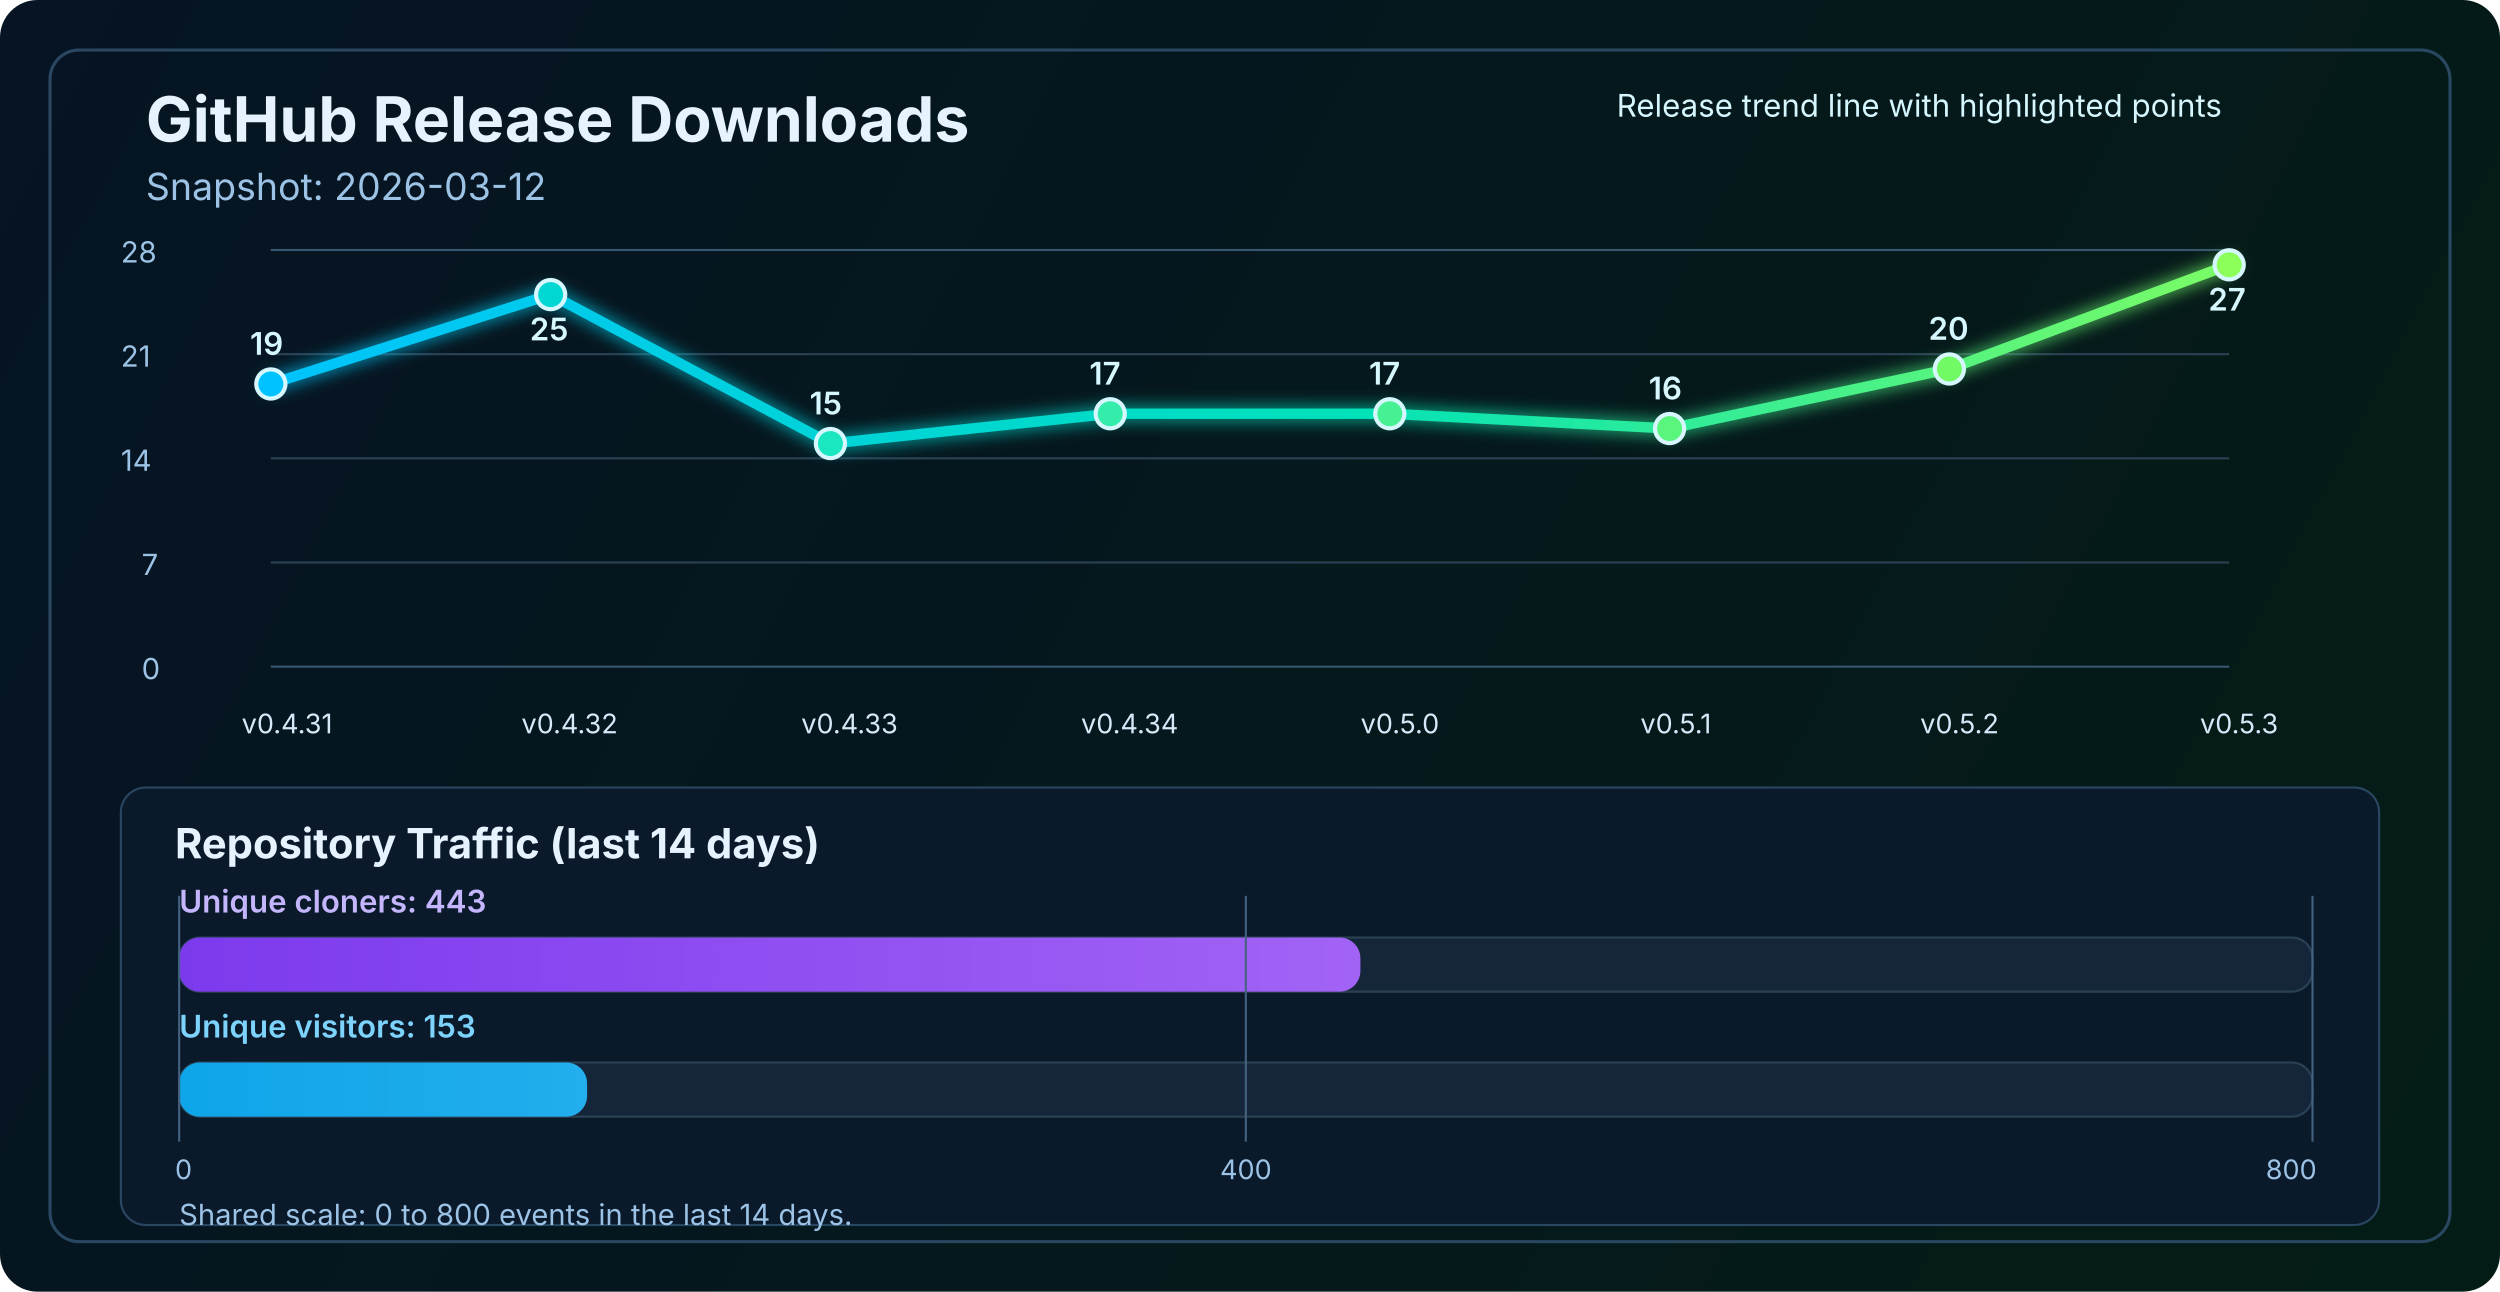
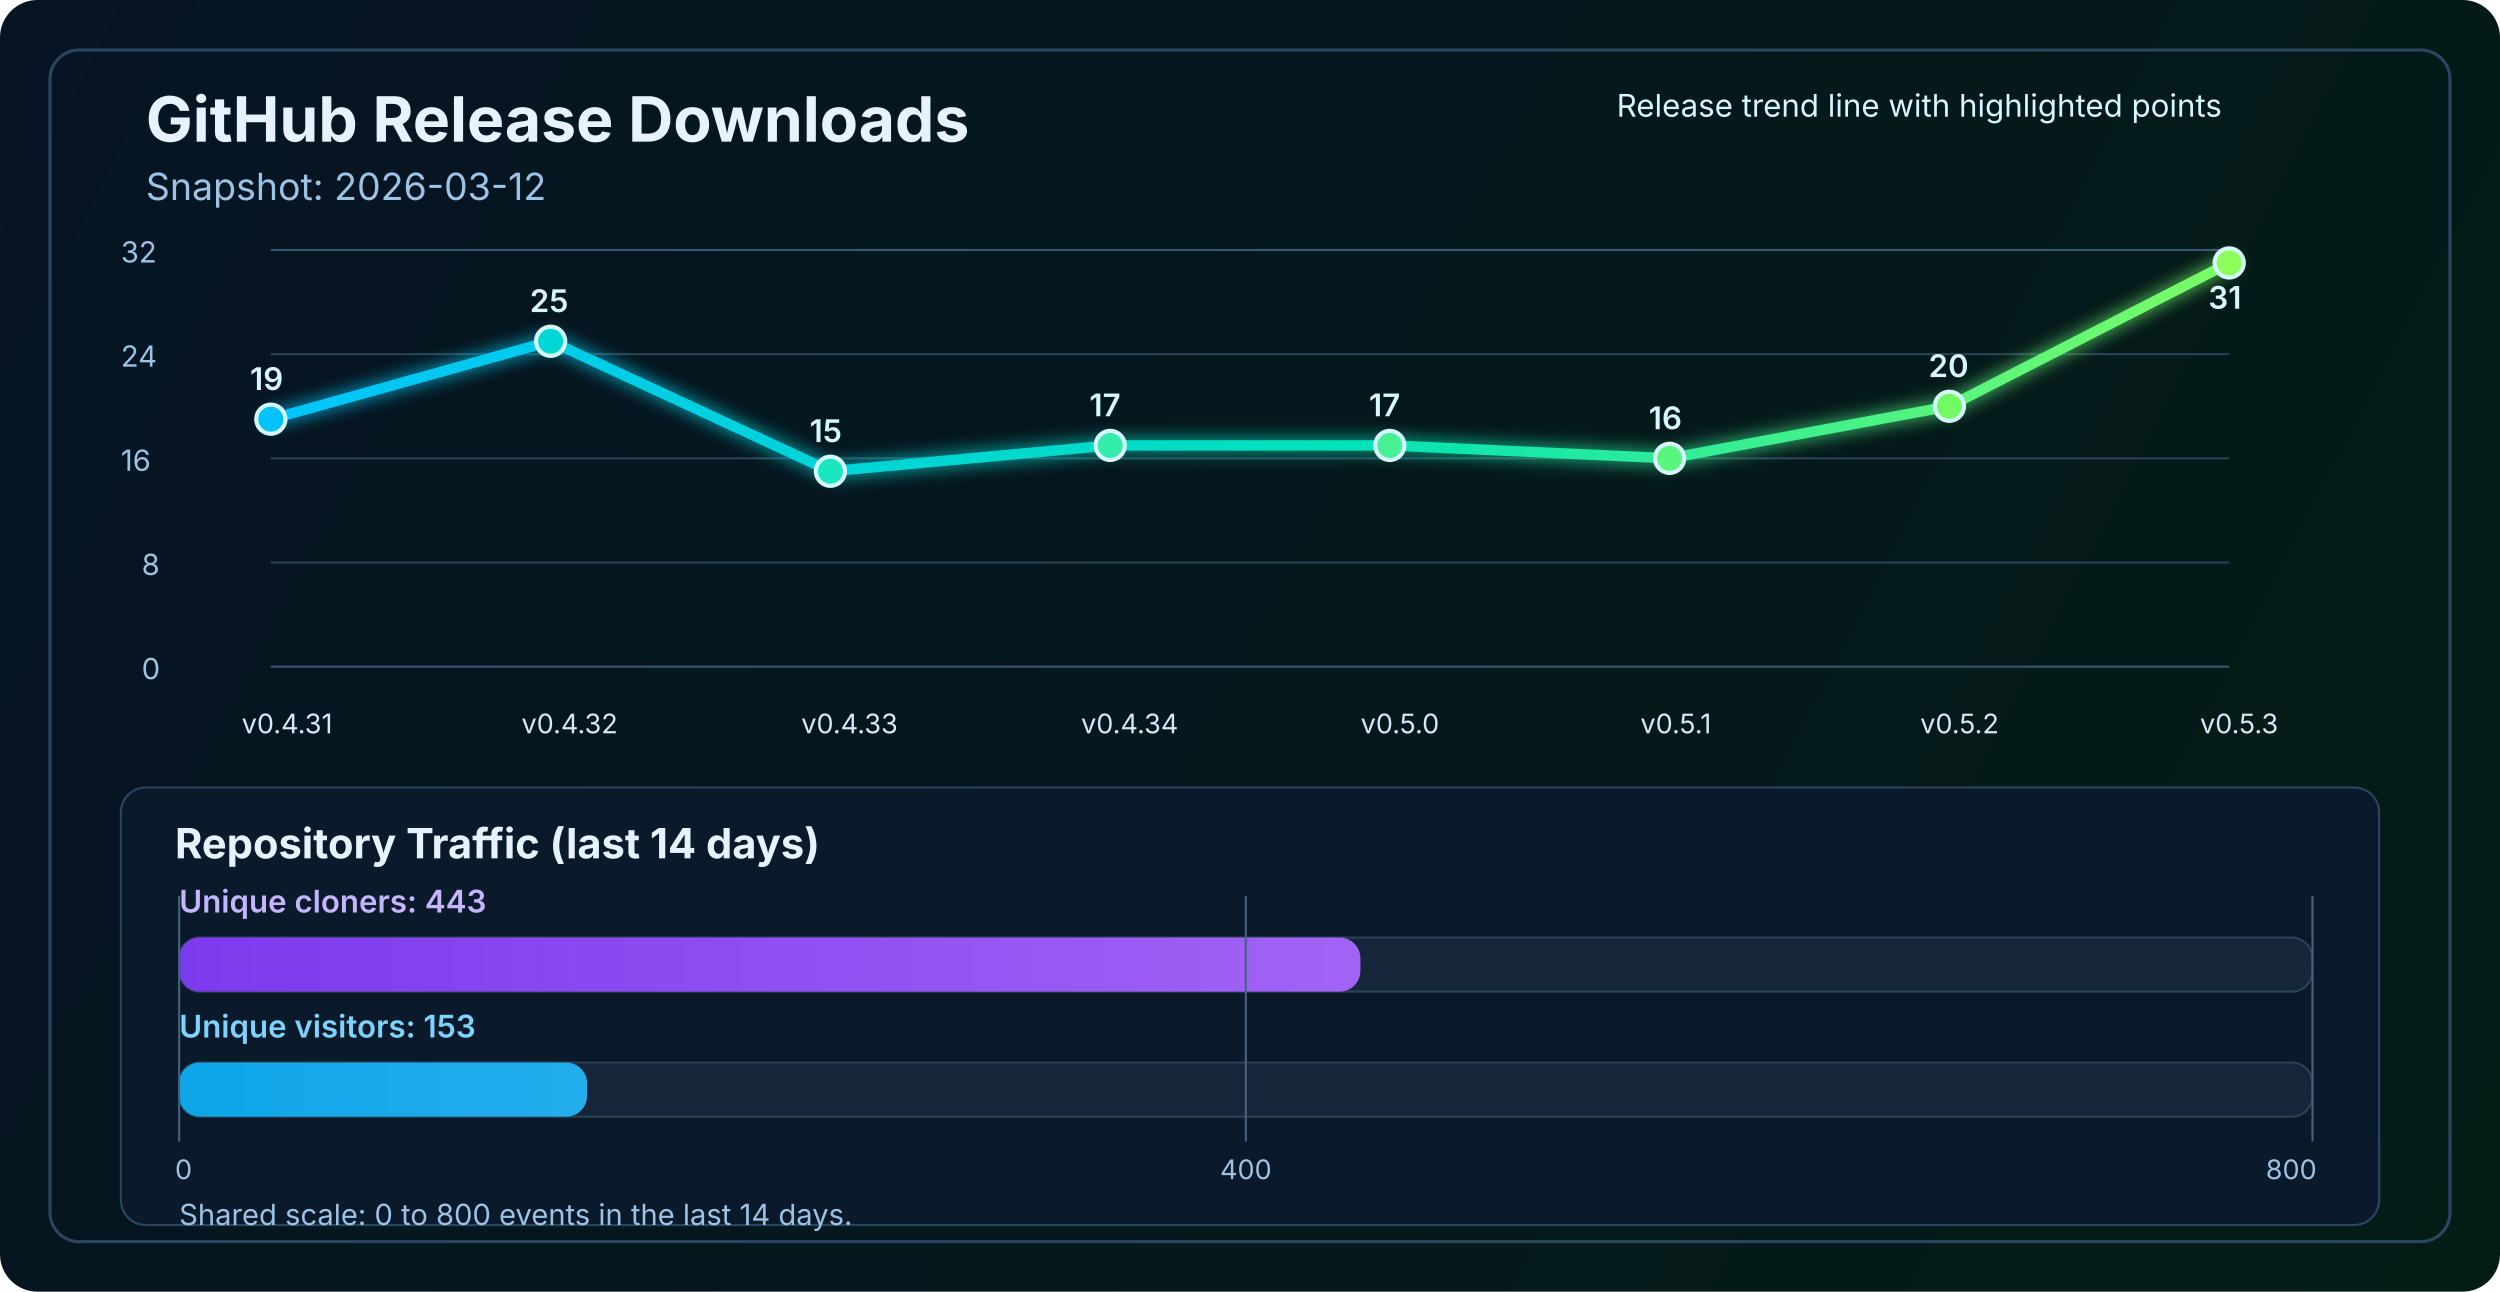
<svg xmlns="http://www.w3.org/2000/svg" width="1200" height="620" viewBox="0 0 1200 620" fill="none" role="img" aria-labelledby="title desc">
  <defs>
    <linearGradient id="bg" x1="0" y1="0" x2="1200" y2="620" gradientUnits="userSpaceOnUse">
      <stop stop-color="#061423" />
      <stop offset="1" stop-color="#041C16" />
    </linearGradient>
    <linearGradient id="line" x1="130" y1="86" x2="1070" y2="340" gradientUnits="userSpaceOnUse">
      <stop stop-color="#00C2FF" />
      <stop offset="0.55" stop-color="#00E2B8" />
      <stop offset="1" stop-color="#8CFF5A" />
    </linearGradient>
    <linearGradient id="cloneFill" x1="86" y1="450" x2="1110" y2="450" gradientUnits="userSpaceOnUse">
      <stop stop-color="#7C3AED" />
      <stop offset="1" stop-color="#C084FC" />
    </linearGradient>
    <linearGradient id="viewFill" x1="86" y1="482" x2="1110" y2="482" gradientUnits="userSpaceOnUse">
      <stop stop-color="#0EA5E9" />
      <stop offset="1" stop-color="#7DD3FC" />
    </linearGradient>
    <filter id="glow" x="-50%" y="-50%" width="200%" height="200%">
      <feGaussianBlur stdDeviation="4" result="blur" />
      <feMerge>
        <feMergeNode in="blur" />
        <feMergeNode in="SourceGraphic" />
      </feMerge>
    </filter>
  </defs>
  <rect width="1200" height="620" rx="18" fill="url(#bg)" />
  <rect x="24" y="24" width="1152" height="572" rx="14" stroke="#2A4762" stroke-width="1.5" />
  <text x="70" y="68" fill="#E6F3FF" font-size="30" font-family="SF Pro Display, -apple-system, BlinkMacSystemFont, Segoe UI, sans-serif" font-weight="700">GitHub Release Downloads</text>
  <text x="70" y="96" fill="#9CC3E6" font-size="18" font-family="SF Pro Text, -apple-system, BlinkMacSystemFont, Segoe UI, sans-serif">Snapshot: 2026-03-12</text>
  <line x1="130" y1="320.0" x2="1070" y2="320.0" stroke="#37566F" stroke-width="1" />
  <line x1="130" y1="270.0" x2="1070" y2="270.0" stroke="#2B4255" stroke-width="1" />
  <line x1="130" y1="220.0" x2="1070" y2="220.0" stroke="#2B4255" stroke-width="1" />
  <line x1="130" y1="170.0" x2="1070" y2="170.0" stroke="#2B4255" stroke-width="1" />
  <line x1="130" y1="120.0" x2="1070" y2="120.0" stroke="#37566F" stroke-width="1" />
  <text x="68" y="326.0" fill="#9CC3E6" font-size="14" font-family="SF Pro Text, -apple-system, BlinkMacSystemFont, Segoe UI, sans-serif">0</text>
-   <text x="68" y="276.0" fill="#9CC3E6" font-size="14" font-family="SF Pro Text, -apple-system, BlinkMacSystemFont, Segoe UI, sans-serif">7</text>
-   <text x="58" y="226.0" fill="#9CC3E6" font-size="14" font-family="SF Pro Text, -apple-system, BlinkMacSystemFont, Segoe UI, sans-serif">14</text>
-   <text x="58" y="176.0" fill="#9CC3E6" font-size="14" font-family="SF Pro Text, -apple-system, BlinkMacSystemFont, Segoe UI, sans-serif">21</text>
-   <text x="58" y="126.0" fill="#9CC3E6" font-size="14" font-family="SF Pro Text, -apple-system, BlinkMacSystemFont, Segoe UI, sans-serif">28</text>
-   <polyline points="130.0,184.3 264.3,141.4 398.6,212.9 532.9,198.6 667.1,198.6 801.4,205.7 935.7,177.1 1070.0,127.1" fill="none" stroke="url(#line)" stroke-width="5" stroke-linecap="round" stroke-linejoin="round" filter="url(#glow)" />
-   <circle cx="130.0" cy="184.3" r="7" fill="#00C2FF" stroke="#D7F7FF" stroke-width="2" />
-   <circle cx="264.3" cy="141.4" r="7" fill="#00D7D2" stroke="#D7F7FF" stroke-width="2" />
-   <circle cx="398.6" cy="212.9" r="7" fill="#1AE7C0" stroke="#D7F7FF" stroke-width="2" />
-   <circle cx="532.9" cy="198.6" r="7" fill="#34EDAA" stroke="#D7F7FF" stroke-width="2" />
-   <circle cx="667.1" cy="198.6" r="7" fill="#47F193" stroke="#D7F7FF" stroke-width="2" />
-   <circle cx="801.4" cy="205.7" r="7" fill="#5AF57D" stroke="#D7F7FF" stroke-width="2" />
-   <circle cx="935.7" cy="177.1" r="7" fill="#72FA64" stroke="#D7F7FF" stroke-width="2" />
-   <circle cx="1070.0" cy="127.1" r="7" fill="#8CFF5A" stroke="#D7F7FF" stroke-width="2" />
+   <text x="68" y="276.0" fill="#9CC3E6" font-size="14" font-family="SF Pro Text, -apple-system, BlinkMacSystemFont, Segoe UI, sans-serif">8</text>
+   <text x="58" y="226.0" fill="#9CC3E6" font-size="14" font-family="SF Pro Text, -apple-system, BlinkMacSystemFont, Segoe UI, sans-serif">16</text>
+   <text x="58" y="176.0" fill="#9CC3E6" font-size="14" font-family="SF Pro Text, -apple-system, BlinkMacSystemFont, Segoe UI, sans-serif">24</text>
+   <text x="58" y="126.0" fill="#9CC3E6" font-size="14" font-family="SF Pro Text, -apple-system, BlinkMacSystemFont, Segoe UI, sans-serif">32</text>
+   <polyline points="130.0,201.2 264.3,163.8 398.6,226.2 532.9,213.8 667.1,213.8 801.4,220.0 935.7,195.0 1070.0,126.2" fill="none" stroke="url(#line)" stroke-width="5" stroke-linecap="round" stroke-linejoin="round" filter="url(#glow)" />
+   <circle cx="130.0" cy="201.2" r="7" fill="#00C2FF" stroke="#D7F7FF" stroke-width="2" />
+   <circle cx="264.3" cy="163.8" r="7" fill="#00D7D2" stroke="#D7F7FF" stroke-width="2" />
+   <circle cx="398.6" cy="226.2" r="7" fill="#1AE7C0" stroke="#D7F7FF" stroke-width="2" />
+   <circle cx="532.9" cy="213.8" r="7" fill="#34EDAA" stroke="#D7F7FF" stroke-width="2" />
+   <circle cx="667.1" cy="213.8" r="7" fill="#47F193" stroke="#D7F7FF" stroke-width="2" />
+   <circle cx="801.4" cy="220.0" r="7" fill="#5AF57D" stroke="#D7F7FF" stroke-width="2" />
+   <circle cx="935.7" cy="195.0" r="7" fill="#72FA64" stroke="#D7F7FF" stroke-width="2" />
+   <circle cx="1070.0" cy="126.2" r="7" fill="#8CFF5A" stroke="#D7F7FF" stroke-width="2" />
  <text x="116.0" y="352" fill="#D7E8F8" font-size="13" font-family="SF Pro Text, -apple-system, BlinkMacSystemFont, Segoe UI, sans-serif">v0.4.31</text>
  <text x="250.3" y="352" fill="#D7E8F8" font-size="13" font-family="SF Pro Text, -apple-system, BlinkMacSystemFont, Segoe UI, sans-serif">v0.4.32</text>
  <text x="384.6" y="352" fill="#D7E8F8" font-size="13" font-family="SF Pro Text, -apple-system, BlinkMacSystemFont, Segoe UI, sans-serif">v0.4.33</text>
  <text x="518.9" y="352" fill="#D7E8F8" font-size="13" font-family="SF Pro Text, -apple-system, BlinkMacSystemFont, Segoe UI, sans-serif">v0.4.34</text>
  <text x="653.1" y="352" fill="#D7E8F8" font-size="13" font-family="SF Pro Text, -apple-system, BlinkMacSystemFont, Segoe UI, sans-serif">v0.5.0</text>
  <text x="787.4" y="352" fill="#D7E8F8" font-size="13" font-family="SF Pro Text, -apple-system, BlinkMacSystemFont, Segoe UI, sans-serif">v0.5.1</text>
  <text x="921.7" y="352" fill="#D7E8F8" font-size="13" font-family="SF Pro Text, -apple-system, BlinkMacSystemFont, Segoe UI, sans-serif">v0.5.2</text>
  <text x="1056.0" y="352" fill="#D7E8F8" font-size="13" font-family="SF Pro Text, -apple-system, BlinkMacSystemFont, Segoe UI, sans-serif">v0.5.3</text>
-   <text x="120.0" y="170.3" fill="#D7F7FF" font-size="15" font-family="SF Pro Text, -apple-system, BlinkMacSystemFont, Segoe UI, sans-serif" font-weight="600">19</text>
-   <text x="254.3" y="163.4" fill="#D7F7FF" font-size="15" font-family="SF Pro Text, -apple-system, BlinkMacSystemFont, Segoe UI, sans-serif" font-weight="600">25</text>
-   <text x="388.6" y="198.9" fill="#D7F7FF" font-size="15" font-family="SF Pro Text, -apple-system, BlinkMacSystemFont, Segoe UI, sans-serif" font-weight="600">15</text>
-   <text x="522.9" y="184.6" fill="#D7F7FF" font-size="15" font-family="SF Pro Text, -apple-system, BlinkMacSystemFont, Segoe UI, sans-serif" font-weight="600">17</text>
-   <text x="657.1" y="184.6" fill="#D7F7FF" font-size="15" font-family="SF Pro Text, -apple-system, BlinkMacSystemFont, Segoe UI, sans-serif" font-weight="600">17</text>
-   <text x="791.4" y="191.7" fill="#D7F7FF" font-size="15" font-family="SF Pro Text, -apple-system, BlinkMacSystemFont, Segoe UI, sans-serif" font-weight="600">16</text>
-   <text x="925.7" y="163.1" fill="#D7F7FF" font-size="15" font-family="SF Pro Text, -apple-system, BlinkMacSystemFont, Segoe UI, sans-serif" font-weight="600">20</text>
-   <text x="1060.0" y="149.1" fill="#D7F7FF" font-size="15" font-family="SF Pro Text, -apple-system, BlinkMacSystemFont, Segoe UI, sans-serif" font-weight="600">27</text>
+   <text x="120.0" y="187.2" fill="#D7F7FF" font-size="15" font-family="SF Pro Text, -apple-system, BlinkMacSystemFont, Segoe UI, sans-serif" font-weight="600">19</text>
+   <text x="254.3" y="149.8" fill="#D7F7FF" font-size="15" font-family="SF Pro Text, -apple-system, BlinkMacSystemFont, Segoe UI, sans-serif" font-weight="600">25</text>
+   <text x="388.6" y="212.2" fill="#D7F7FF" font-size="15" font-family="SF Pro Text, -apple-system, BlinkMacSystemFont, Segoe UI, sans-serif" font-weight="600">15</text>
+   <text x="522.9" y="199.8" fill="#D7F7FF" font-size="15" font-family="SF Pro Text, -apple-system, BlinkMacSystemFont, Segoe UI, sans-serif" font-weight="600">17</text>
+   <text x="657.1" y="199.8" fill="#D7F7FF" font-size="15" font-family="SF Pro Text, -apple-system, BlinkMacSystemFont, Segoe UI, sans-serif" font-weight="600">17</text>
+   <text x="791.4" y="206.0" fill="#D7F7FF" font-size="15" font-family="SF Pro Text, -apple-system, BlinkMacSystemFont, Segoe UI, sans-serif" font-weight="600">16</text>
+   <text x="925.7" y="181.0" fill="#D7F7FF" font-size="15" font-family="SF Pro Text, -apple-system, BlinkMacSystemFont, Segoe UI, sans-serif" font-weight="600">20</text>
+   <text x="1060.0" y="148.2" fill="#D7F7FF" font-size="15" font-family="SF Pro Text, -apple-system, BlinkMacSystemFont, Segoe UI, sans-serif" font-weight="600">31</text>
  <text x="776" y="56" fill="#D7F7FF" font-size="15" font-family="SF Pro Text, -apple-system, BlinkMacSystemFont, Segoe UI, sans-serif">Release trend line with highlighted points</text>
  <rect x="58" y="378" width="1084" height="210" rx="12" fill="#0A1A2B" stroke="#2A4762" stroke-width="1" />
  <text x="84" y="412" fill="#E6F3FF" font-size="20" font-family="SF Pro Text, -apple-system, BlinkMacSystemFont, Segoe UI, sans-serif" font-weight="700">Repository Traffic (last 14 days)</text>
  <text x="86" y="438" fill="#C4B5FD" font-size="15" font-family="SF Pro Text, -apple-system, BlinkMacSystemFont, Segoe UI, sans-serif" font-weight="600">Unique cloners: 443</text>
  <rect x="86" y="450" width="1024" height="26" rx="10" fill="#15263A" stroke="#2B4255" stroke-width="1" />
  <rect x="86" y="450" width="567.0" height="26" rx="10" fill="url(#cloneFill)" />
  <text x="86" y="498" fill="#7DD3FC" font-size="15" font-family="SF Pro Text, -apple-system, BlinkMacSystemFont, Segoe UI, sans-serif" font-weight="600">Unique visitors: 153</text>
  <rect x="86" y="510" width="1024" height="26" rx="10" fill="#15263A" stroke="#2B4255" stroke-width="1" />
  <rect x="86" y="510" width="195.8" height="26" rx="10" fill="url(#viewFill)" />
  <line x1="86" y1="430" x2="86" y2="548" stroke="#436280" stroke-width="1" />
  <line x1="598.0" y1="430" x2="598.0" y2="548" stroke="#436280" stroke-width="1" />
  <line x1="1110" y1="430" x2="1110" y2="548" stroke="#436280" stroke-width="1" />
  <text x="84" y="566" text-anchor="start" fill="#9CC3E6" font-size="13" font-family="SF Pro Text, -apple-system, BlinkMacSystemFont, Segoe UI, sans-serif">0</text>
  <text x="598.0" y="566" text-anchor="middle" fill="#9CC3E6" font-size="13" font-family="SF Pro Text, -apple-system, BlinkMacSystemFont, Segoe UI, sans-serif">400</text>
  <text x="1112" y="566" text-anchor="end" fill="#9CC3E6" font-size="13" font-family="SF Pro Text, -apple-system, BlinkMacSystemFont, Segoe UI, sans-serif">800</text>
  <text x="86" y="588" fill="#9CC3E6" font-size="14" font-family="SF Pro Text, -apple-system, BlinkMacSystemFont, Segoe UI, sans-serif">Shared scale: 0 to 800 events in the last 14 days.</text>
</svg>
